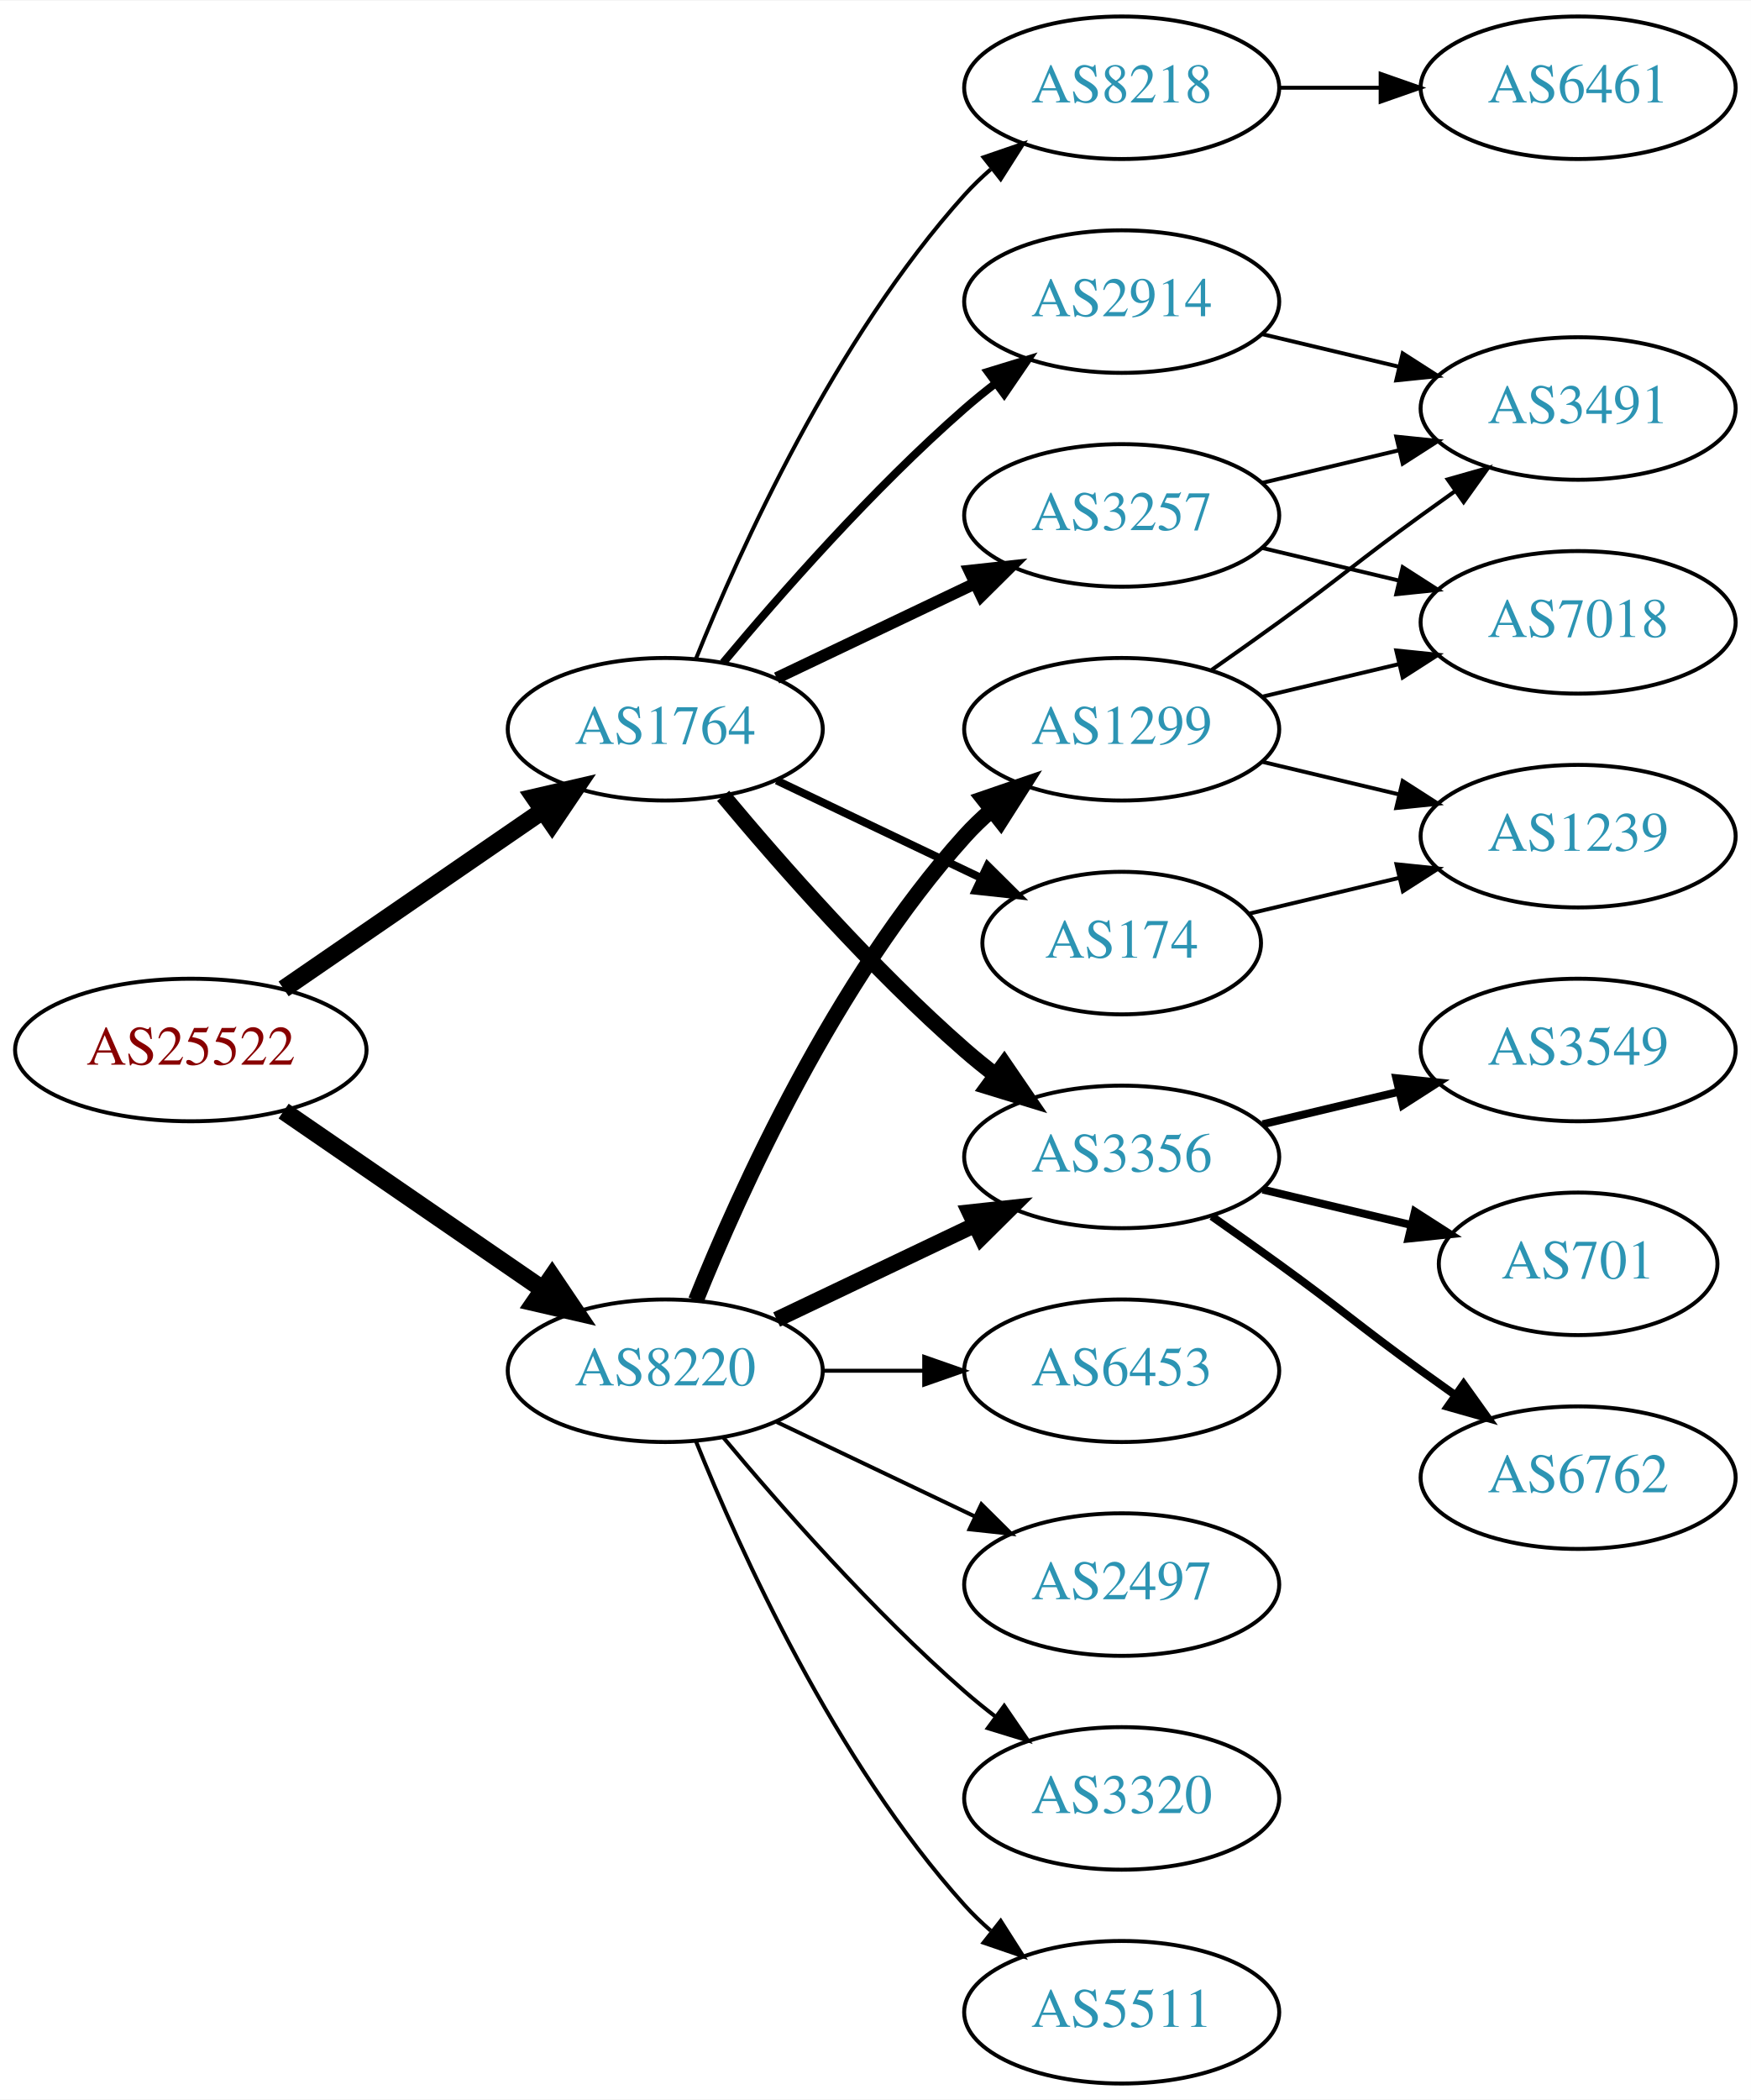
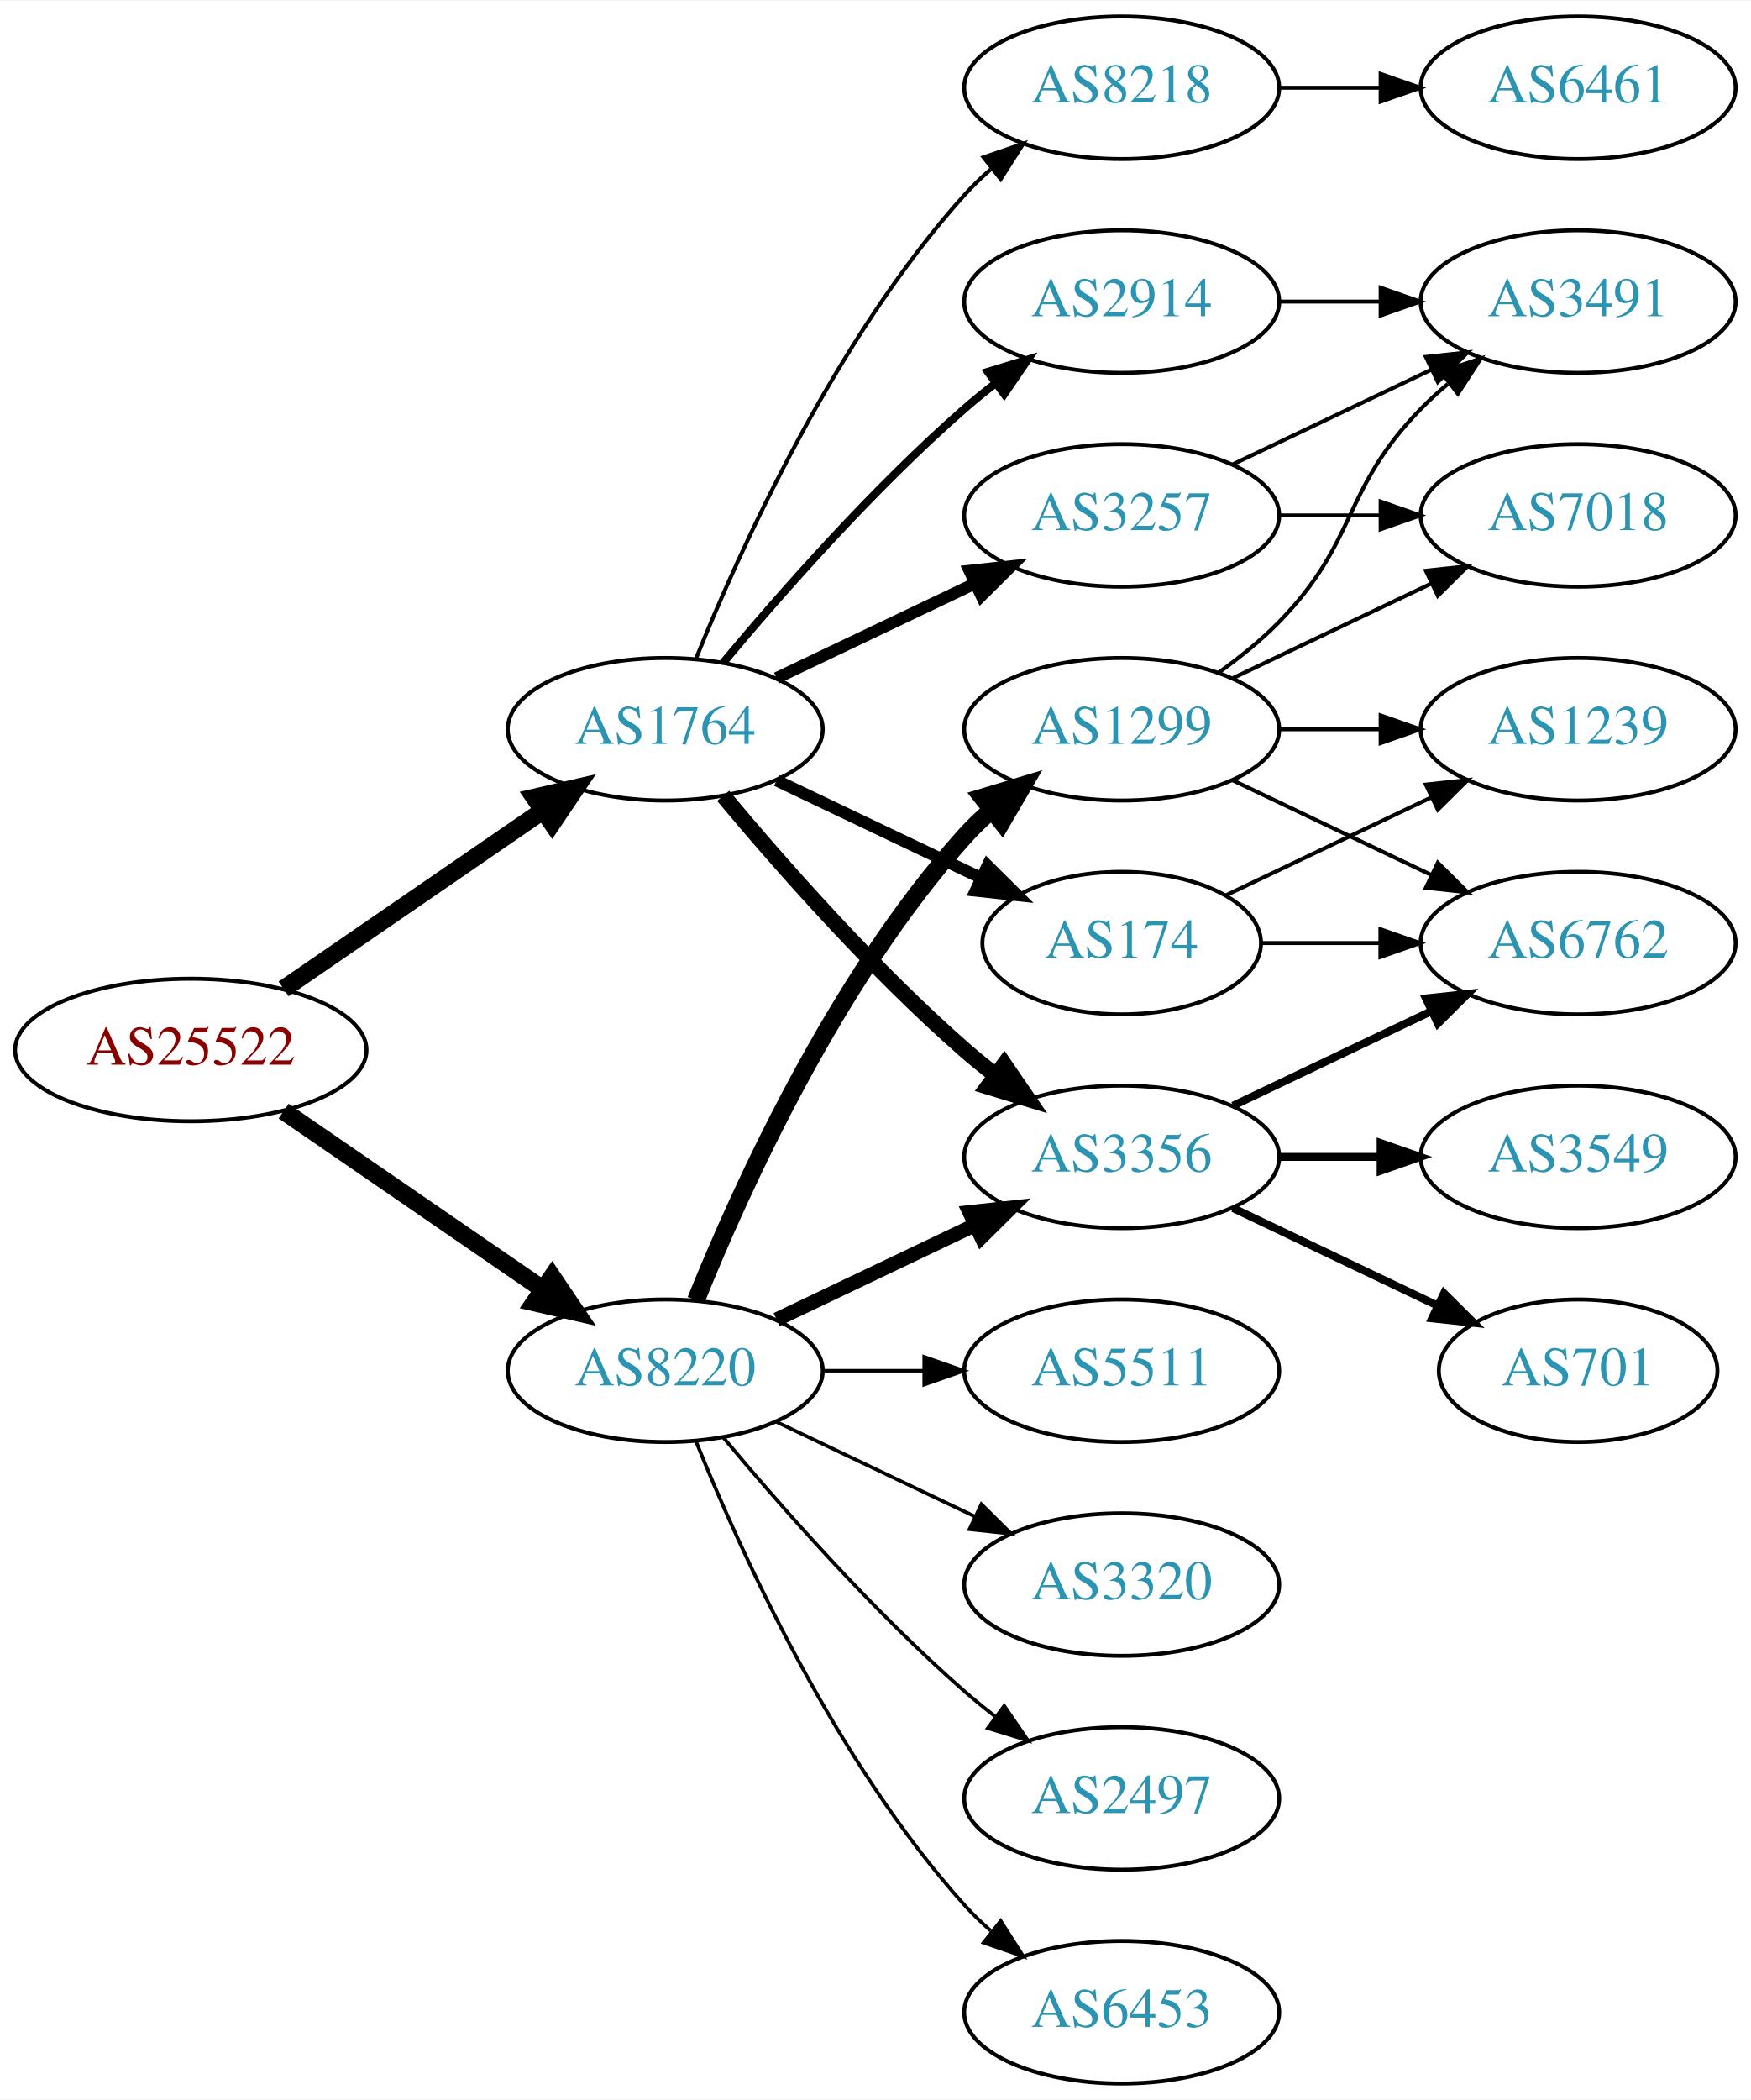
<svg xmlns="http://www.w3.org/2000/svg" xmlns:xlink="http://www.w3.org/1999/xlink" width="442pt" height="530pt" viewBox="0.00 0.00 442.27 530.00">
  <g id="graph0" class="graph" transform="scale(1 1) rotate(0) translate(4 526)">
    <polygon fill="white" stroke="none" points="-4,4 -4,-526 438.271,-526 438.271,4 -4,4" />
    <g id="node1" class="node">
      <g id="a_node1">
        <a xlink:href="/asn/25522" xlink:title="AS25522 ~ Travelport Austria GmbH [AT]">
          <ellipse fill="#ffffff" stroke="black" cx="44.196" cy="-261" rx="44.393" ry="18" />
          <text text-anchor="middle" x="44.196" y="-257.3" font-family="Times,serif" font-size="14.00" fill="#880000">AS25522</text>
        </a>
      </g>
    </g>
    <g id="node2" class="node">
      <g id="a_node2">
        <a xlink:href="/asn/1764" xlink:title="AS1764 ~ NEXTLAYER-AS [AT]">
          <ellipse fill="#ffffff" stroke="black" cx="164.039" cy="-342" rx="39.794" ry="18" />
          <text text-anchor="middle" x="164.039" y="-338.3" font-family="Times,serif" font-size="14.00" fill="#2c94b3">AS1764</text>
        </a>
      </g>
    </g>
    <g id="edge1" class="edge">
      <path fill="none" stroke="black" stroke-width="4.5" d="M67.639,-276.426C86.22,-289.198 112.781,-307.455 133.161,-321.463" />
      <polygon fill="black" stroke="black" stroke-width="4.5" points="131.003,-324.758 141.475,-327.178 135.464,-318.269 131.003,-324.758" />
    </g>
    <g id="node3" class="node">
      <g id="a_node3">
        <a xlink:href="/asn/8220" xlink:title="AS8220 ~ COLT [GB]">
          <ellipse fill="#ffffff" stroke="black" cx="164.039" cy="-180" rx="39.794" ry="18" />
          <text text-anchor="middle" x="164.039" y="-176.3" font-family="Times,serif" font-size="14.00" fill="#2c94b3">AS8220</text>
        </a>
      </g>
    </g>
    <g id="edge2" class="edge">
      <path fill="none" stroke="black" stroke-width="4.5" d="M67.639,-245.574C86.22,-232.802 112.781,-214.545 133.161,-200.537" />
      <polygon fill="black" stroke="black" stroke-width="4.5" points="135.464,-203.731 141.475,-194.822 131.003,-197.242 135.464,-203.731" />
    </g>
    <g id="node4" class="node">
      <g id="a_node4">
+         <a xlink:href="/asn/3257" xlink:title="AS3257 ~ GTT [DE]">
+           <ellipse fill="#ffffff" stroke="black" cx="279.332" cy="-396" rx="39.794" ry="18" />
+           <text text-anchor="middle" x="279.332" y="-392.3" font-family="Times,serif" font-size="14.00" fill="#2c94b3">AS3257</text>
+         </a>
+       </g>
+     </g>
+     <g id="edge3" class="edge">
+       <path fill="none" stroke="black" stroke-width="3" d="M192.175,-354.934C207.169,-362.081 225.99,-371.052 242.213,-378.785" />
+       <polygon fill="black" stroke="black" stroke-width="3" points="240.884,-382.028 251.417,-383.171 243.895,-375.709 240.884,-382.028" />
+     </g>
+     <g id="node5" class="node">
+       <g id="a_node5">
+         <a xlink:href="/asn/174" xlink:title="AS174 ~ Cogent Communications [US]">
+           <ellipse fill="#ffffff" stroke="black" cx="279.332" cy="-288" rx="35.194" ry="18" />
+           <text text-anchor="middle" x="279.332" y="-284.3" font-family="Times,serif" font-size="14.00" fill="#2c94b3">AS174</text>
+         </a>
+       </g>
+     </g>
+     <g id="edge4" class="edge">
+       <path fill="none" stroke="black" stroke-width="3" d="M192.175,-329.066C207.607,-321.71 227.092,-312.423 243.628,-304.541" />
+       <polygon fill="black" stroke="black" stroke-width="3" points="245.448,-307.551 252.969,-300.089 242.436,-301.232 245.448,-307.551" />
+     </g>
+     <g id="node6" class="node">
+       <g id="a_node6">
        <a xlink:href="/asn/3356" xlink:title="AS3356 ~ Level 3 Parent, LLC [US]">
          <ellipse fill="#ffffff" stroke="black" cx="279.332" cy="-234" rx="39.794" ry="18" />
          <text text-anchor="middle" x="279.332" y="-230.3" font-family="Times,serif" font-size="14.00" fill="#2c94b3">AS3356</text>
        </a>
      </g>
    </g>
-     <g id="edge3" class="edge">
+     <g id="edge5" class="edge">
      <path fill="none" stroke="black" stroke-width="4" d="M178.669,-325.183C192.951,-308.071 216.498,-281.255 239.685,-261 242.151,-258.846 244.789,-256.706 247.487,-254.628" />
      <polygon fill="black" stroke="black" stroke-width="4" points="249.66,-257.375 255.641,-248.63 245.512,-251.736 249.66,-257.375" />
    </g>
-     <g id="node5" class="node">
-       <g id="a_node5">
+     <g id="node7" class="node">
+       <g id="a_node7">
        <a xlink:href="/asn/8218" xlink:title="AS8218 ~ legacy Neotelecoms [FR]">
          <ellipse fill="#ffffff" stroke="black" cx="279.332" cy="-504" rx="39.794" ry="18" />
          <text text-anchor="middle" x="279.332" y="-500.3" font-family="Times,serif" font-size="14.00" fill="#2c94b3">AS8218</text>
        </a>
      </g>
    </g>
-     <g id="edge4" class="edge">
+     <g id="edge6" class="edge">
      <path fill="none" stroke="black" d="M171.786,-359.787C182.837,-387.243 206.891,-440.578 239.685,-477 241.688,-479.224 243.906,-481.363 246.239,-483.397" />
      <polygon fill="black" stroke="black" points="244.437,-486.433 254.458,-489.873 248.769,-480.935 244.437,-486.433" />
    </g>
-     <g id="node6" class="node">
-       <g id="a_node6">
-         <a xlink:href="/asn/3257" xlink:title="AS3257 ~ GTT [DE]">
-           <ellipse fill="#ffffff" stroke="black" cx="279.332" cy="-396" rx="39.794" ry="18" />
-           <text text-anchor="middle" x="279.332" y="-392.3" font-family="Times,serif" font-size="14.00" fill="#2c94b3">AS3257</text>
-         </a>
-       </g>
-     </g>
-     <g id="edge5" class="edge">
-       <path fill="none" stroke="black" stroke-width="3" d="M192.175,-354.934C207.169,-362.081 225.99,-371.052 242.213,-378.785" />
-       <polygon fill="black" stroke="black" stroke-width="3" points="240.884,-382.028 251.417,-383.171 243.895,-375.709 240.884,-382.028" />
-     </g>
-     <g id="node7" class="node">
-       <g id="a_node7">
+     <g id="node8" class="node">
+       <g id="a_node8">
        <a xlink:href="/asn/2914" xlink:title="AS2914 ~ NTT America, Inc. [US]">
          <ellipse fill="#ffffff" stroke="black" cx="279.332" cy="-450" rx="39.794" ry="18" />
          <text text-anchor="middle" x="279.332" y="-446.3" font-family="Times,serif" font-size="14.00" fill="#2c94b3">AS2914</text>
        </a>
      </g>
    </g>
-     <g id="edge6" class="edge">
+     <g id="edge7" class="edge">
      <path fill="none" stroke="black" stroke-width="2" d="M178.669,-358.817C192.951,-375.929 216.498,-402.745 239.685,-423 242.151,-425.154 244.789,-427.294 247.487,-429.372" />
      <polygon fill="black" stroke="black" stroke-width="2" points="245.512,-432.264 255.641,-435.37 249.66,-426.625 245.512,-432.264" />
    </g>
-     <g id="node8" class="node">
-       <g id="a_node8">
-         <a xlink:href="/asn/174" xlink:title="AS174 ~ Cogent Communications [US]">
-           <ellipse fill="#ffffff" stroke="black" cx="279.332" cy="-288" rx="35.194" ry="18" />
-           <text text-anchor="middle" x="279.332" y="-284.3" font-family="Times,serif" font-size="14.00" fill="#2c94b3">AS174</text>
-         </a>
-       </g>
-     </g>
-     <g id="edge7" class="edge">
-       <path fill="none" stroke="black" stroke-width="2" d="M192.175,-329.066C207.607,-321.71 227.092,-312.423 243.628,-304.541" />
-       <polygon fill="black" stroke="black" stroke-width="2" points="245.448,-307.551 252.969,-300.089 242.436,-301.232 245.448,-307.551" />
-     </g>
-     <g id="edge17" class="edge">
-       <path fill="none" stroke="black" stroke-width="4" d="M192.175,-192.934C207.169,-200.081 225.99,-209.052 242.213,-216.785" />
-       <polygon fill="black" stroke="black" stroke-width="4" points="240.884,-220.028 251.417,-221.171 243.895,-213.709 240.884,-220.028" />
+     <g id="edge18" class="edge">
+       <path fill="none" stroke="black" stroke-width="3.6" d="M192.175,-192.934C207.169,-200.081 225.99,-209.052 242.213,-216.785" />
+       <polygon fill="black" stroke="black" stroke-width="3.6" points="240.884,-220.028 251.417,-221.171 243.895,-213.709 240.884,-220.028" />
    </g>
    <g id="node16" class="node">
      <g id="a_node16">
+         <a xlink:href="/asn/2497" xlink:title="AS2497 ~ Internet Initiative Japan Inc. [JP]">
+           <ellipse fill="#ffffff" stroke="black" cx="279.332" cy="-72" rx="39.794" ry="18" />
+           <text text-anchor="middle" x="279.332" y="-68.3" font-family="Times,serif" font-size="14.00" fill="#2c94b3">AS2497</text>
+         </a>
+       </g>
+     </g>
+     <g id="edge17" class="edge">
+       <path fill="none" stroke="black" stroke-width="0.9" d="M178.669,-163.183C192.951,-146.071 216.498,-119.255 239.685,-99 242.151,-96.846 244.789,-94.706 247.487,-92.628" />
+       <polygon fill="black" stroke="black" stroke-width="0.9" points="249.66,-95.375 255.641,-86.63 245.512,-89.736 249.66,-95.375" />
+     </g>
+     <g id="node17" class="node">
+       <g id="a_node17">
        <a xlink:href="/asn/1299" xlink:title="AS1299 ~ Telia Carrier [EU]">
          <ellipse fill="#ffffff" stroke="black" cx="279.332" cy="-342" rx="39.794" ry="18" />
          <text text-anchor="middle" x="279.332" y="-338.3" font-family="Times,serif" font-size="14.00" fill="#2c94b3">AS1299</text>
        </a>
      </g>
    </g>
-     <g id="edge16" class="edge">
-       <path fill="none" stroke="black" stroke-width="4" d="M171.786,-197.787C182.837,-225.243 206.891,-278.578 239.685,-315 241.688,-317.224 243.906,-319.363 246.239,-321.397" />
-       <polygon fill="black" stroke="black" stroke-width="4" points="244.437,-324.433 254.458,-327.873 248.769,-318.935 244.437,-324.433" />
-     </g>
-     <g id="node17" class="node">
-       <g id="a_node17">
-         <a xlink:href="/asn/5511" xlink:title="AS5511 ~ Orange S.A. [FR]">
-           <ellipse fill="#ffffff" stroke="black" cx="279.332" cy="-18" rx="39.794" ry="18" />
-           <text text-anchor="middle" x="279.332" y="-14.3" font-family="Times,serif" font-size="14.00" fill="#2c94b3">AS5511</text>
-         </a>
-       </g>
-     </g>
-     <g id="edge18" class="edge">
-       <path fill="none" stroke="black" d="M171.786,-162.213C182.837,-134.757 206.891,-81.422 239.685,-45 241.688,-42.776 243.906,-40.637 246.239,-38.603" />
-       <polygon fill="black" stroke="black" points="248.769,-41.065 254.458,-32.127 244.437,-35.567 248.769,-41.065" />
+     <g id="edge19" class="edge">
+       <path fill="none" stroke="black" stroke-width="4.5" d="M171.786,-197.787C182.837,-225.243 206.891,-278.578 239.685,-315 241.688,-317.224 243.906,-319.363 246.239,-321.397" />
+       <polygon fill="black" stroke="black" stroke-width="4.5" points="244.166,-324.777 254.458,-327.873 249.04,-318.591 244.166,-324.777" />
    </g>
    <g id="node18" class="node">
      <g id="a_node18">
        <a xlink:href="/asn/6453" xlink:title="AS6453 ~ TATA COMMUNICATIONS (AMERICA) INC [US]">
-           <ellipse fill="#ffffff" stroke="black" cx="279.332" cy="-180" rx="39.794" ry="18" />
-           <text text-anchor="middle" x="279.332" y="-176.3" font-family="Times,serif" font-size="14.00" fill="#2c94b3">AS6453</text>
-         </a>
-       </g>
-     </g>
-     <g id="edge19" class="edge">
-       <path fill="none" stroke="black" d="M203.711,-180C211.914,-180 220.678,-180 229.21,-180" />
-       <polygon fill="black" stroke="black" points="229.449,-183.5 239.449,-180 229.449,-176.5 229.449,-183.5" />
+           <ellipse fill="#ffffff" stroke="black" cx="279.332" cy="-18" rx="39.794" ry="18" />
+           <text text-anchor="middle" x="279.332" y="-14.3" font-family="Times,serif" font-size="14.00" fill="#2c94b3">AS6453</text>
+         </a>
+       </g>
+     </g>
+     <g id="edge20" class="edge">
+       <path fill="none" stroke="black" stroke-width="0.9" d="M171.786,-162.213C182.837,-134.757 206.891,-81.422 239.685,-45 241.688,-42.776 243.906,-40.637 246.239,-38.603" />
+       <polygon fill="black" stroke="black" stroke-width="0.9" points="248.769,-41.065 254.458,-32.127 244.437,-35.567 248.769,-41.065" />
    </g>
    <g id="node19" class="node">
      <g id="a_node19">
-         <a xlink:href="/asn/2497" xlink:title="AS2497 ~ Internet Initiative Japan Inc. [JP]">
-           <ellipse fill="#ffffff" stroke="black" cx="279.332" cy="-126" rx="39.794" ry="18" />
-           <text text-anchor="middle" x="279.332" y="-122.3" font-family="Times,serif" font-size="14.00" fill="#2c94b3">AS2497</text>
-         </a>
-       </g>
-     </g>
-     <g id="edge20" class="edge">
-       <path fill="none" stroke="black" d="M192.175,-167.066C207.169,-159.919 225.99,-150.948 242.213,-143.215" />
-       <polygon fill="black" stroke="black" points="243.895,-146.291 251.417,-138.829 240.884,-139.972 243.895,-146.291" />
+         <a xlink:href="/asn/5511" xlink:title="AS5511 ~ Orange S.A. [FR]">
+           <ellipse fill="#ffffff" stroke="black" cx="279.332" cy="-180" rx="39.794" ry="18" />
+           <text text-anchor="middle" x="279.332" y="-176.3" font-family="Times,serif" font-size="14.00" fill="#2c94b3">AS5511</text>
+         </a>
+       </g>
+     </g>
+     <g id="edge21" class="edge">
+       <path fill="none" stroke="black" stroke-width="0.9" d="M203.711,-180C211.914,-180 220.678,-180 229.21,-180" />
+       <polygon fill="black" stroke="black" stroke-width="0.9" points="229.449,-183.5 239.449,-180 229.449,-176.5 229.449,-183.5" />
    </g>
    <g id="node20" class="node">
      <g id="a_node20">
        <a xlink:href="/asn/3320" xlink:title="AS3320 ~ DTAG [DE]">
-           <ellipse fill="#ffffff" stroke="black" cx="279.332" cy="-72" rx="39.794" ry="18" />
-           <text text-anchor="middle" x="279.332" y="-68.3" font-family="Times,serif" font-size="14.00" fill="#2c94b3">AS3320</text>
-         </a>
-       </g>
-     </g>
-     <g id="edge21" class="edge">
-       <path fill="none" stroke="black" d="M178.669,-163.183C192.951,-146.071 216.498,-119.255 239.685,-99 242.151,-96.846 244.789,-94.706 247.487,-92.628" />
-       <polygon fill="black" stroke="black" points="249.66,-95.375 255.641,-86.63 245.512,-89.736 249.66,-95.375" />
+           <ellipse fill="#ffffff" stroke="black" cx="279.332" cy="-126" rx="39.794" ry="18" />
+           <text text-anchor="middle" x="279.332" y="-122.3" font-family="Times,serif" font-size="14.00" fill="#2c94b3">AS3320</text>
+         </a>
+       </g>
+     </g>
+     <g id="edge22" class="edge">
+       <path fill="none" stroke="black" stroke-width="0.9" d="M192.175,-167.066C207.169,-159.919 225.99,-150.948 242.213,-143.215" />
+       <polygon fill="black" stroke="black" stroke-width="0.9" points="243.895,-146.291 251.417,-138.829 240.884,-139.972 243.895,-146.291" />
+     </g>
+     <g id="node13" class="node">
+       <g id="a_node13">
+         <a xlink:href="/asn/3491" xlink:title="AS3491 ~ PCCW Global, Inc. [US]">
+           <ellipse fill="#ffffff" stroke="black" cx="394.625" cy="-450" rx="39.794" ry="18" />
+           <text text-anchor="middle" x="394.625" y="-446.3" font-family="Times,serif" font-size="14.00" fill="#2c94b3">AS3491</text>
+         </a>
+       </g>
+     </g>
+     <g id="edge13" class="edge">
+       <path fill="none" stroke="black" d="M307.468,-408.934C322.462,-416.081 341.283,-425.052 357.506,-432.785" />
+       <polygon fill="black" stroke="black" points="356.177,-436.028 366.71,-437.171 359.188,-429.709 356.177,-436.028" />
+     </g>
+     <g id="node14" class="node">
+       <g id="a_node14">
+         <a xlink:href="/asn/7018" xlink:title="AS7018 ~ AT&amp;T Services, Inc. [US]">
+           <ellipse fill="#ffffff" stroke="black" cx="394.625" cy="-396" rx="39.794" ry="18" />
+           <text text-anchor="middle" x="394.625" y="-392.3" font-family="Times,serif" font-size="14.00" fill="#2c94b3">AS7018</text>
+         </a>
+       </g>
+     </g>
+     <g id="edge14" class="edge">
+       <path fill="none" stroke="black" d="M319.004,-396C327.207,-396 335.971,-396 344.503,-396" />
+       <polygon fill="black" stroke="black" points="344.742,-399.5 354.742,-396 344.742,-392.5 344.742,-399.5" />
    </g>
    <g id="node9" class="node">
      <g id="a_node9">
        <a xlink:href="/asn/6762" xlink:title="AS6762 ~ TELECOM ITALIA SPARKLE S.p.A. [IT]">
-           <ellipse fill="#ffffff" stroke="black" cx="394.625" cy="-153" rx="39.794" ry="18" />
-           <text text-anchor="middle" x="394.625" y="-149.3" font-family="Times,serif" font-size="14.00" fill="#2c94b3">AS6762</text>
+           <ellipse fill="#ffffff" stroke="black" cx="394.625" cy="-288" rx="39.794" ry="18" />
+           <text text-anchor="middle" x="394.625" y="-284.3" font-family="Times,serif" font-size="14.00" fill="#2c94b3">AS6762</text>
        </a>
      </g>
    </g>
    <g id="edge8" class="edge">
-       <path fill="none" stroke="black" stroke-width="2" d="M302.089,-218.991C307.623,-215.121 313.542,-210.936 318.978,-207 335.178,-195.271 338.778,-191.729 354.978,-180 357.781,-177.971 360.712,-175.875 363.653,-173.79" />
-       <polygon fill="black" stroke="black" stroke-width="2" points="365.704,-176.627 371.868,-168.009 361.675,-170.903 365.704,-176.627" />
+       <path fill="none" stroke="black" d="M314.631,-288C324.008,-288 334.358,-288 344.393,-288" />
+       <polygon fill="black" stroke="black" points="344.681,-291.5 354.681,-288 344.681,-284.5 344.681,-291.5" />
    </g>
    <g id="node10" class="node">
      <g id="a_node10">
-         <a xlink:href="/asn/3549" xlink:title="AS3549 ~ Level 3 Parent, LLC [US]">
-           <ellipse fill="#ffffff" stroke="black" cx="394.625" cy="-261" rx="39.794" ry="18" />
-           <text text-anchor="middle" x="394.625" y="-257.3" font-family="Times,serif" font-size="14.00" fill="#2c94b3">AS3549</text>
+         <a xlink:href="/asn/1239" xlink:title="AS1239 ~ Sprint [US]">
+           <ellipse fill="#ffffff" stroke="black" cx="394.625" cy="-342" rx="39.794" ry="18" />
+           <text text-anchor="middle" x="394.625" y="-338.3" font-family="Times,serif" font-size="14.00" fill="#2c94b3">AS1239</text>
        </a>
      </g>
    </g>
    <g id="edge9" class="edge">
-       <path fill="none" stroke="black" stroke-width="2" d="M314.939,-242.248C325.81,-244.838 337.964,-247.735 349.407,-250.462" />
-       <polygon fill="black" stroke="black" stroke-width="2" points="348.69,-253.889 359.229,-252.803 350.313,-247.08 348.69,-253.889" />
+       <path fill="none" stroke="black" d="M305.757,-300.119C321.059,-307.413 340.783,-316.814 357.665,-324.86" />
+       <polygon fill="black" stroke="black" points="356.172,-328.026 366.705,-329.169 359.184,-321.707 356.172,-328.026" />
+     </g>
+     <g id="edge10" class="edge">
+       <path fill="none" stroke="black" stroke-width="2" d="M307.468,-246.934C322.462,-254.081 341.283,-263.052 357.506,-270.785" />
+       <polygon fill="black" stroke="black" stroke-width="2" points="356.177,-274.028 366.71,-275.171 359.188,-267.709 356.177,-274.028" />
    </g>
    <g id="node11" class="node">
      <g id="a_node11">
        <a xlink:href="/asn/701" xlink:title="AS701 ~ UUNET [US]">
-           <ellipse fill="#ffffff" stroke="black" cx="394.625" cy="-207" rx="35.194" ry="18" />
-           <text text-anchor="middle" x="394.625" y="-203.3" font-family="Times,serif" font-size="14.00" fill="#2c94b3">AS701</text>
-         </a>
-       </g>
-     </g>
-     <g id="edge10" class="edge">
-       <path fill="none" stroke="black" stroke-width="2" d="M314.939,-225.752C326.733,-222.942 340.038,-219.771 352.306,-216.847" />
-       <polygon fill="black" stroke="black" stroke-width="2" points="353.394,-220.186 362.311,-214.463 351.772,-213.376 353.394,-220.186" />
+           <ellipse fill="#ffffff" stroke="black" cx="394.625" cy="-180" rx="35.194" ry="18" />
+           <text text-anchor="middle" x="394.625" y="-176.3" font-family="Times,serif" font-size="14.00" fill="#2c94b3">AS701</text>
+         </a>
+       </g>
+     </g>
+     <g id="edge11" class="edge">
+       <path fill="none" stroke="black" stroke-width="2" d="M307.468,-221.066C322.9,-213.71 342.385,-204.423 358.92,-196.541" />
+       <polygon fill="black" stroke="black" stroke-width="2" points="360.741,-199.551 368.262,-192.089 357.729,-193.232 360.741,-199.551" />
    </g>
    <g id="node12" class="node">
      <g id="a_node12">
+         <a xlink:href="/asn/3549" xlink:title="AS3549 ~ Level 3 Parent, LLC [US]">
+           <ellipse fill="#ffffff" stroke="black" cx="394.625" cy="-234" rx="39.794" ry="18" />
+           <text text-anchor="middle" x="394.625" y="-230.3" font-family="Times,serif" font-size="14.00" fill="#2c94b3">AS3549</text>
+         </a>
+       </g>
+     </g>
+     <g id="edge12" class="edge">
+       <path fill="none" stroke="black" stroke-width="2" d="M319.004,-234C327.207,-234 335.971,-234 344.503,-234" />
+       <polygon fill="black" stroke="black" stroke-width="2" points="344.742,-237.5 354.742,-234 344.742,-230.5 344.742,-237.5" />
+     </g>
+     <g id="node15" class="node">
+       <g id="a_node15">
        <a xlink:href="/asn/6461" xlink:title="AS6461 ~ Zayo Bandwidth [US]">
          <ellipse fill="#ffffff" stroke="black" cx="394.625" cy="-504" rx="39.794" ry="18" />
          <text text-anchor="middle" x="394.625" y="-500.3" font-family="Times,serif" font-size="14.00" fill="#2c94b3">AS6461</text>
        </a>
      </g>
    </g>
-     <g id="edge11" class="edge">
+     <g id="edge15" class="edge">
      <path fill="none" stroke="black" d="M319.004,-504C327.207,-504 335.971,-504 344.503,-504" />
      <polygon fill="black" stroke="black" points="344.742,-507.5 354.742,-504 344.742,-500.5 344.742,-507.5" />
    </g>
-     <g id="node13" class="node">
-       <g id="a_node13">
-         <a xlink:href="/asn/3491" xlink:title="AS3491 ~ PCCW Global, Inc. [US]">
-           <ellipse fill="#ffffff" stroke="black" cx="394.625" cy="-423" rx="39.794" ry="18" />
-           <text text-anchor="middle" x="394.625" y="-419.3" font-family="Times,serif" font-size="14.00" fill="#2c94b3">AS3491</text>
-         </a>
-       </g>
-     </g>
-     <g id="edge13" class="edge">
-       <path fill="none" stroke="black" d="M314.939,-404.248C325.81,-406.838 337.964,-409.735 349.407,-412.462" />
-       <polygon fill="black" stroke="black" points="348.69,-415.889 359.229,-414.803 350.313,-409.08 348.69,-415.889" />
-     </g>
-     <g id="node14" class="node">
-       <g id="a_node14">
-         <a xlink:href="/asn/7018" xlink:title="AS7018 ~ AT&amp;T Services, Inc. [US]">
-           <ellipse fill="#ffffff" stroke="black" cx="394.625" cy="-369" rx="39.794" ry="18" />
-           <text text-anchor="middle" x="394.625" y="-365.3" font-family="Times,serif" font-size="14.00" fill="#2c94b3">AS7018</text>
-         </a>
-       </g>
-     </g>
-     <g id="edge14" class="edge">
-       <path fill="none" stroke="black" d="M314.939,-387.752C325.81,-385.162 337.964,-382.265 349.407,-379.538" />
-       <polygon fill="black" stroke="black" points="350.313,-382.92 359.229,-377.197 348.69,-376.111 350.313,-382.92" />
-     </g>
-     <g id="edge12" class="edge">
-       <path fill="none" stroke="black" d="M314.939,-441.752C325.81,-439.162 337.964,-436.265 349.407,-433.538" />
-       <polygon fill="black" stroke="black" points="350.313,-436.92 359.229,-431.197 348.69,-430.111 350.313,-436.92" />
-     </g>
-     <g id="node15" class="node">
-       <g id="a_node15">
-         <a xlink:href="/asn/1239" xlink:title="AS1239 ~ Sprint [US]">
-           <ellipse fill="#ffffff" stroke="black" cx="394.625" cy="-315" rx="39.794" ry="18" />
-           <text text-anchor="middle" x="394.625" y="-311.3" font-family="Times,serif" font-size="14.00" fill="#2c94b3">AS1239</text>
-         </a>
-       </g>
-     </g>
-     <g id="edge15" class="edge">
-       <path fill="none" stroke="black" d="M311.589,-295.449C323.269,-298.233 336.765,-301.449 349.394,-304.459" />
-       <polygon fill="black" stroke="black" points="348.747,-307.903 359.286,-306.816 350.37,-301.093 348.747,-307.903" />
+     <g id="edge16" class="edge">
+       <path fill="none" stroke="black" d="M319.004,-450C327.207,-450 335.971,-450 344.503,-450" />
+       <polygon fill="black" stroke="black" points="344.742,-453.5 354.742,-450 344.742,-446.5 344.742,-453.5" />
+     </g>
+     <g id="edge24" class="edge">
+       <path fill="none" stroke="black" d="M307.468,-329.066C322.462,-321.919 341.283,-312.948 357.506,-305.215" />
+       <polygon fill="black" stroke="black" points="359.188,-308.291 366.71,-300.829 356.177,-301.972 359.188,-308.291" />
+     </g>
+     <g id="edge25" class="edge">
+       <path fill="none" stroke="black" d="M319.004,-342C327.207,-342 335.971,-342 344.503,-342" />
+       <polygon fill="black" stroke="black" points="344.742,-345.5 354.742,-342 344.742,-338.5 344.742,-345.5" />
    </g>
    <g id="edge23" class="edge">
-       <path fill="none" stroke="black" d="M302.089,-357.009C307.623,-360.879 313.542,-365.064 318.978,-369 335.178,-380.729 338.778,-384.271 354.978,-396 357.781,-398.029 360.712,-400.125 363.653,-402.21" />
-       <polygon fill="black" stroke="black" points="361.675,-405.097 371.868,-407.991 365.704,-399.373 361.675,-405.097" />
-     </g>
-     <g id="edge24" class="edge">
-       <path fill="none" stroke="black" d="M314.939,-350.248C325.81,-352.838 337.964,-355.735 349.407,-358.462" />
-       <polygon fill="black" stroke="black" points="348.69,-361.889 359.229,-360.803 350.313,-355.08 348.69,-361.889" />
-     </g>
-     <g id="edge22" class="edge">
-       <path fill="none" stroke="black" d="M314.939,-333.752C325.81,-331.162 337.964,-328.265 349.407,-325.538" />
-       <polygon fill="black" stroke="black" points="350.313,-328.92 359.229,-323.197 348.69,-322.111 350.313,-328.92" />
+       <path fill="none" stroke="black" d="M303.926,-356.389C309.182,-360.148 314.513,-364.437 318.978,-369 339.151,-389.617 334.806,-402.383 354.978,-423 357.071,-425.139 359.354,-427.218 361.731,-429.21" />
+       <polygon fill="black" stroke="black" points="359.974,-432.275 370.031,-435.611 364.249,-426.732 359.974,-432.275" />
+     </g>
+     <g id="edge26" class="edge">
+       <path fill="none" stroke="black" d="M307.468,-354.934C322.462,-362.081 341.283,-371.052 357.506,-378.785" />
+       <polygon fill="black" stroke="black" points="356.177,-382.028 366.71,-383.171 359.188,-375.709 356.177,-382.028" />
    </g>
  </g>
</svg>
